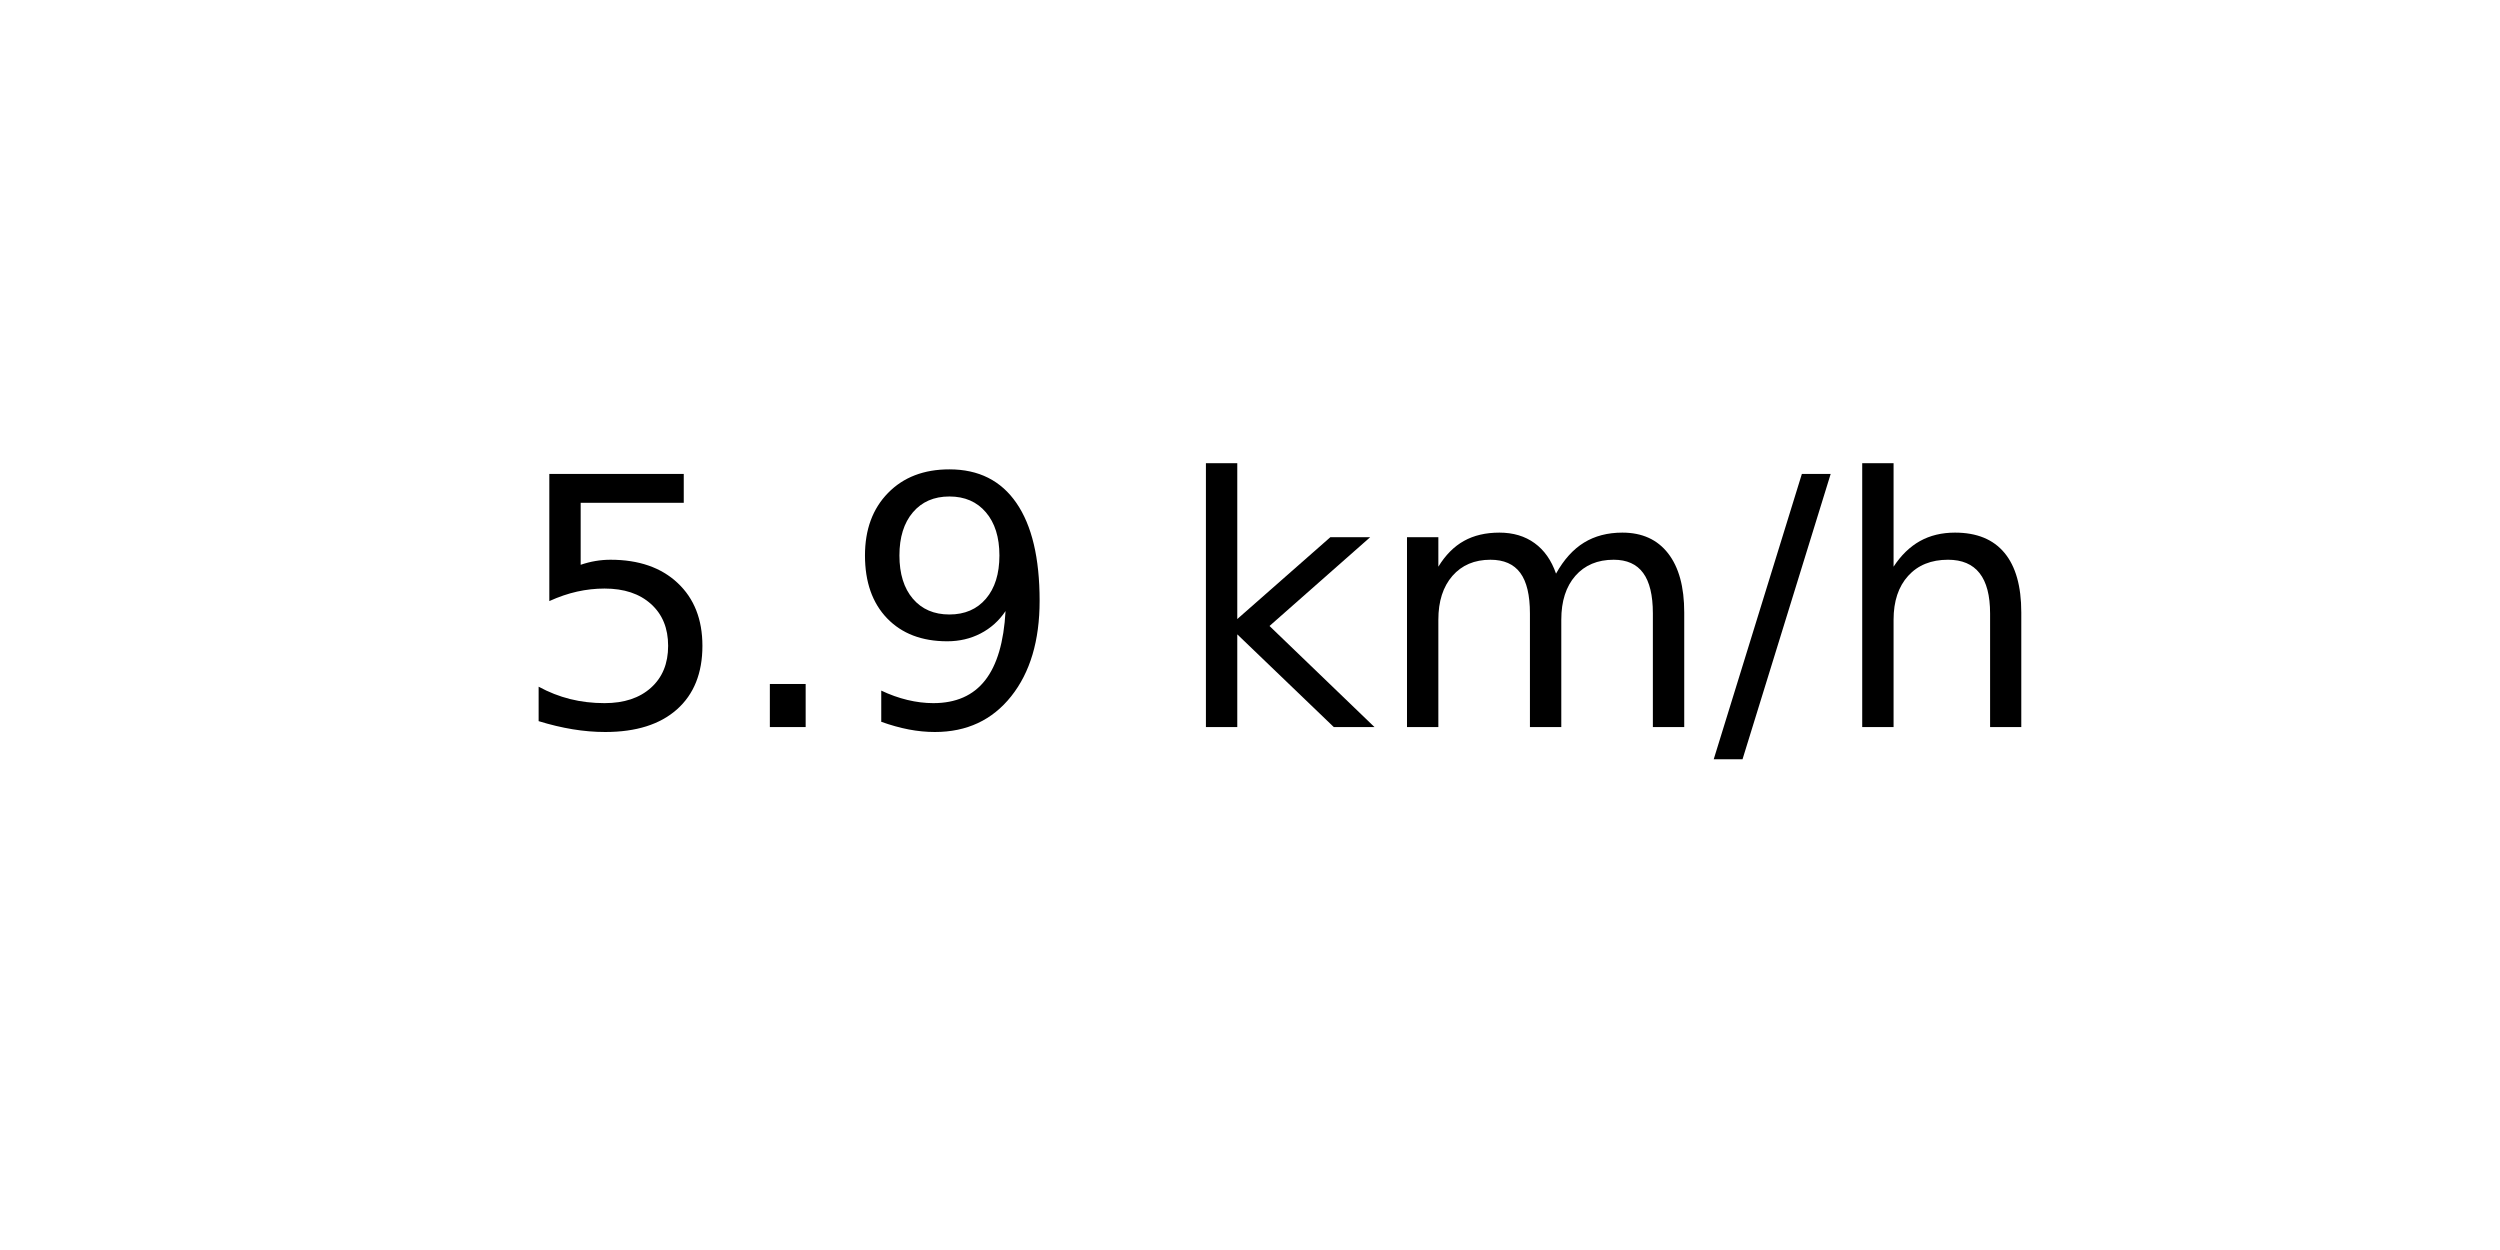
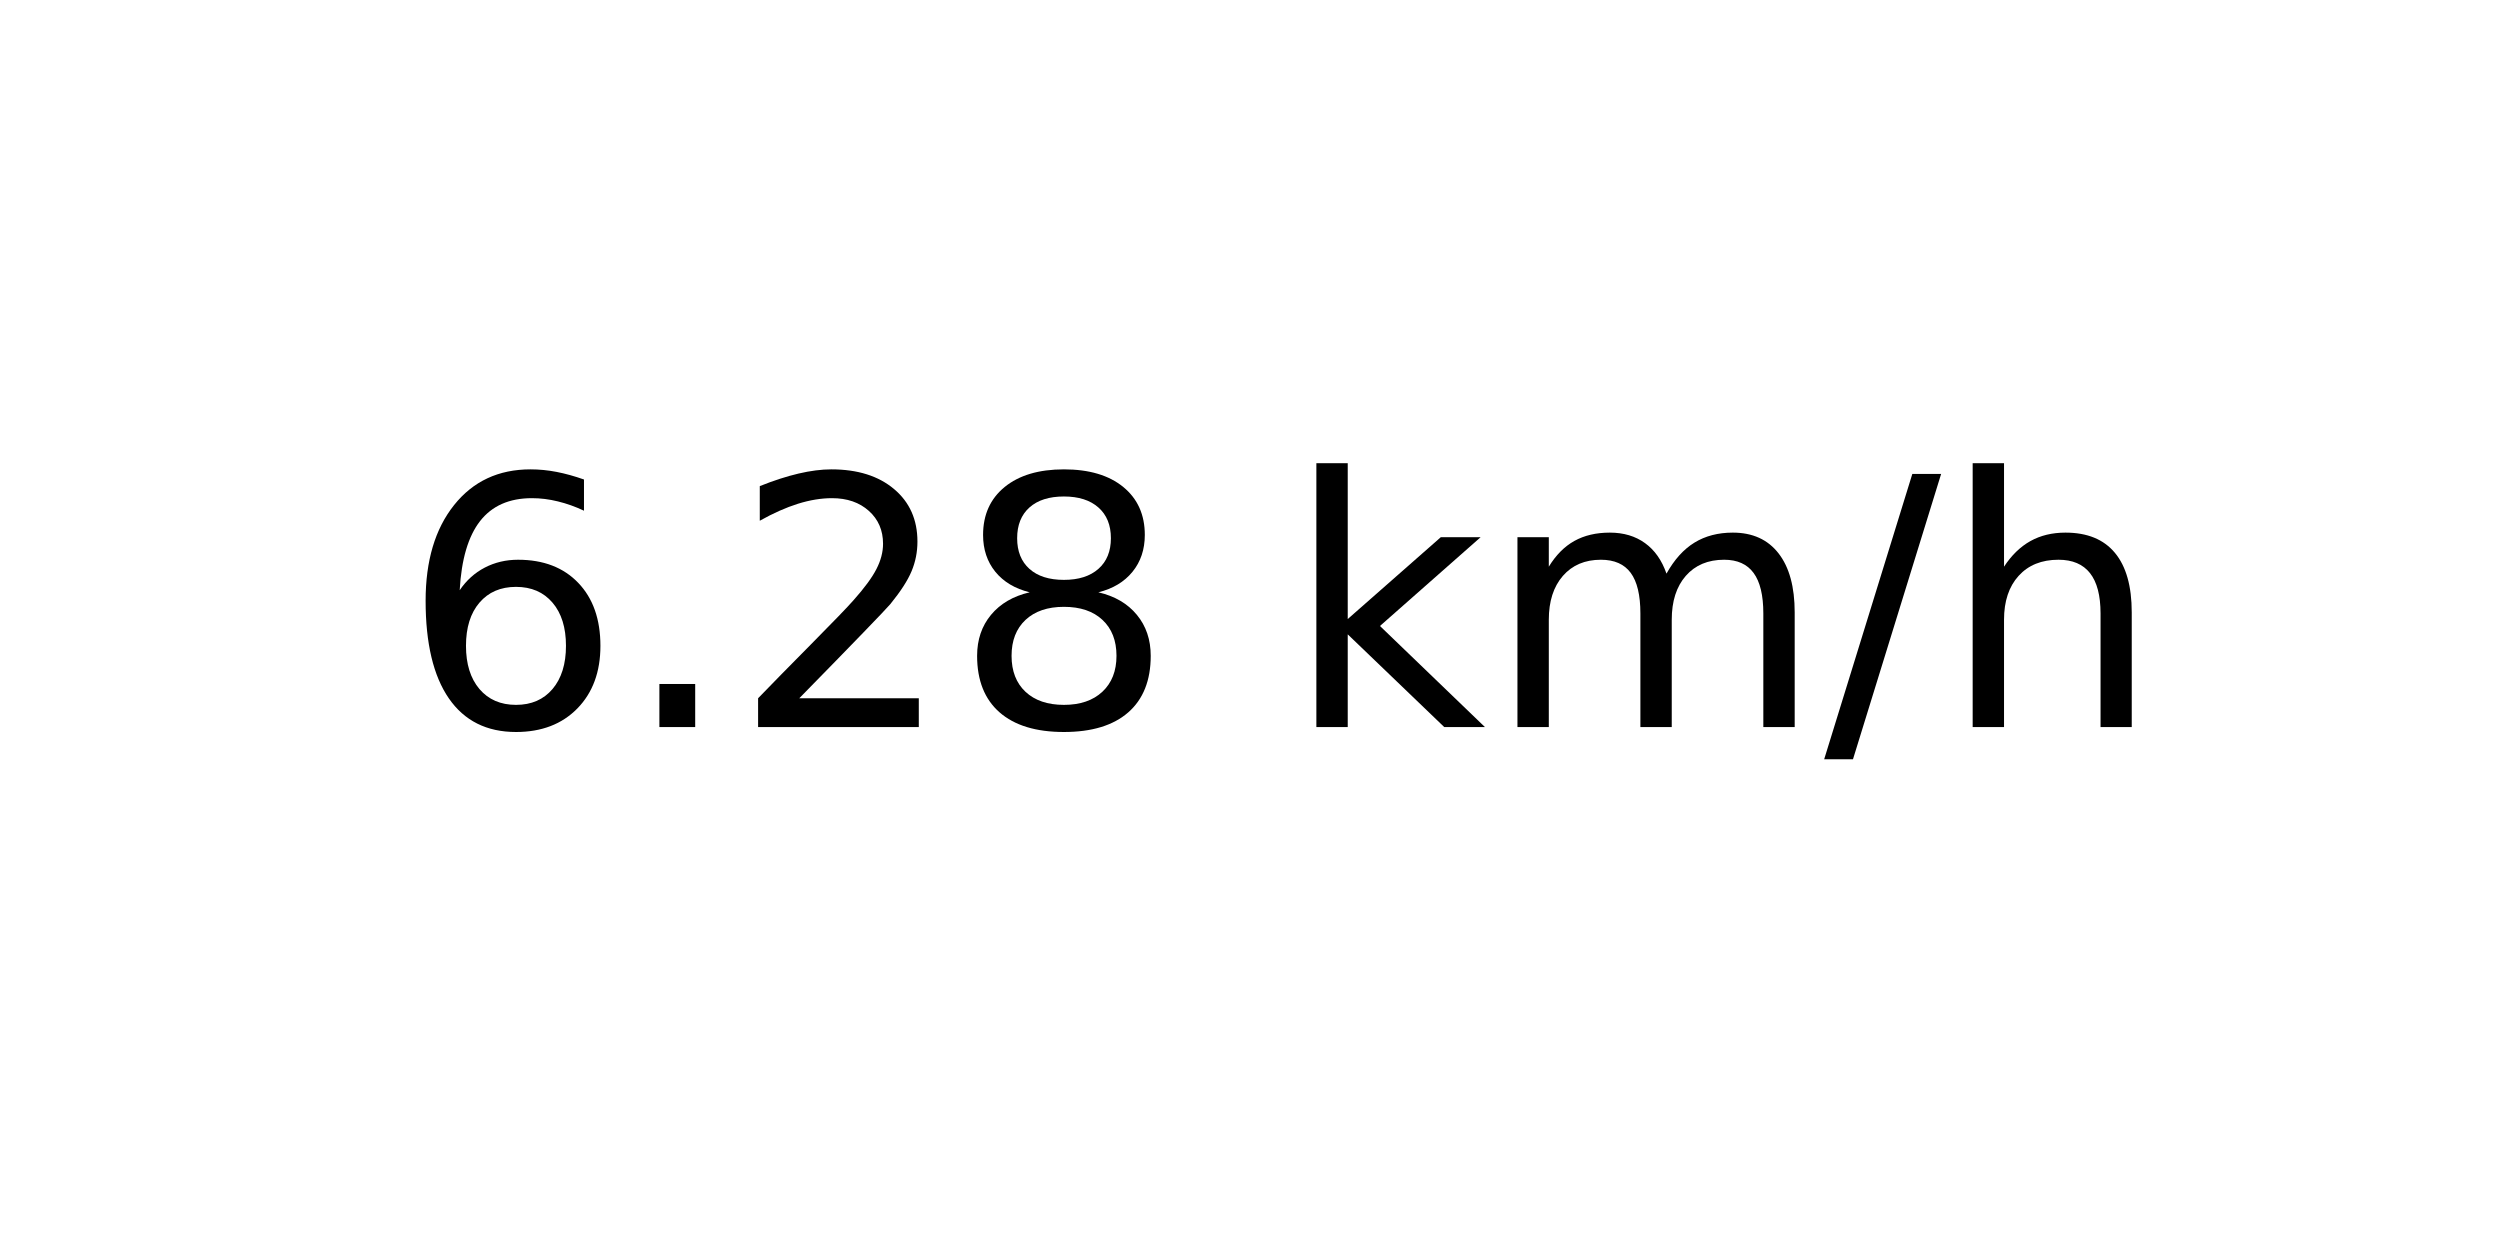
<svg xmlns="http://www.w3.org/2000/svg" xmlns:xlink="http://www.w3.org/1999/xlink" width="72pt" height="36pt" viewBox="0 0 72 36" version="1.1">
  <defs>
    <style type="text/css">*{stroke-linejoin: round; stroke-linecap: butt}</style>
  </defs>
  <g id="figure_1">
    <g id="axes_1">
      <g id="text_1">
-         <g transform="translate(14.74062 20.93937) scale(0.1 -0.1)">
+         <g transform="translate(11.55937 20.93937) scale(0.1 -0.1)">
          <defs>
-             <path id="DejaVuSans-35" d="M 691 4666  L 3169 4666  L 3169 4134  L 1269 4134  L 1269 2991  Q 1406 3038 1543 3061  Q 1681 3084 1819 3084  Q 2600 3084 3056 2656  Q 3513 2228 3513 1497  Q 3513 744 3044 326  Q 2575 -91 1722 -91  Q 1428 -91 1123 -41  Q 819 9 494 109  L 494 744  Q 775 591 1075 516  Q 1375 441 1709 441  Q 2250 441 2565 725  Q 2881 1009 2881 1497  Q 2881 1984 2565 2268  Q 2250 2553 1709 2553  Q 1456 2553 1204 2497  Q 953 2441 691 2322  L 691 4666  z " transform="scale(0.015625)" />
+             <path id="DejaVuSans-36" d="M 2113 2584  Q 1688 2584 1439 2293  Q 1191 2003 1191 1497  Q 1191 994 1439 701  Q 1688 409 2113 409  Q 2538 409 2786 701  Q 3034 994 3034 1497  Q 3034 2003 2786 2293  Q 2538 2584 2113 2584  z M 3366 4563  L 3366 3988  Q 3128 4100 2886 4159  Q 2644 4219 2406 4219  Q 1781 4219 1451 3797  Q 1122 3375 1075 2522  Q 1259 2794 1537 2939  Q 1816 3084 2150 3084  Q 2853 3084 3261 2657  Q 3669 2231 3669 1497  Q 3669 778 3244 343  Q 2819 -91 2113 -91  Q 1303 -91 875 529  Q 447 1150 447 2328  Q 447 3434 972 4092  Q 1497 4750 2381 4750  Q 2619 4750 2861 4703  Q 3103 4656 3366 4563  z " transform="scale(0.015625)" />
            <path id="DejaVuSans-2e" d="M 684 794  L 1344 794  L 1344 0  L 684 0  L 684 794  z " transform="scale(0.015625)" />
-             <path id="DejaVuSans-39" d="M 703 97  L 703 672  Q 941 559 1184 500  Q 1428 441 1663 441  Q 2288 441 2617 861  Q 2947 1281 2994 2138  Q 2813 1869 2534 1725  Q 2256 1581 1919 1581  Q 1219 1581 811 2004  Q 403 2428 403 3163  Q 403 3881 828 4315  Q 1253 4750 1959 4750  Q 2769 4750 3195 4129  Q 3622 3509 3622 2328  Q 3622 1225 3098 567  Q 2575 -91 1691 -91  Q 1453 -91 1209 -44  Q 966 3 703 97  z M 1959 2075  Q 2384 2075 2632 2365  Q 2881 2656 2881 3163  Q 2881 3666 2632 3958  Q 2384 4250 1959 4250  Q 1534 4250 1286 3958  Q 1038 3666 1038 3163  Q 1038 2656 1286 2365  Q 1534 2075 1959 2075  z " transform="scale(0.015625)" />
+             <path id="DejaVuSans-32" d="M 1228 531  L 3431 531  L 3431 0  L 469 0  L 469 531  Q 828 903 1448 1529  Q 2069 2156 2228 2338  Q 2531 2678 2651 2914  Q 2772 3150 2772 3378  Q 2772 3750 2511 3984  Q 2250 4219 1831 4219  Q 1534 4219 1204 4116  Q 875 4013 500 3803  L 500 4441  Q 881 4594 1212 4672  Q 1544 4750 1819 4750  Q 2544 4750 2975 4387  Q 3406 4025 3406 3419  Q 3406 3131 3298 2873  Q 3191 2616 2906 2266  Q 2828 2175 2409 1742  Q 1991 1309 1228 531  z " transform="scale(0.015625)" />
+             <path id="DejaVuSans-38" d="M 2034 2216  Q 1584 2216 1326 1975  Q 1069 1734 1069 1313  Q 1069 891 1326 650  Q 1584 409 2034 409  Q 2484 409 2743 651  Q 3003 894 3003 1313  Q 3003 1734 2745 1975  Q 2488 2216 2034 2216  z M 1403 2484  Q 997 2584 770 2862  Q 544 3141 544 3541  Q 544 4100 942 4425  Q 1341 4750 2034 4750  Q 2731 4750 3128 4425  Q 3525 4100 3525 3541  Q 3525 3141 3298 2862  Q 3072 2584 2669 2484  Q 3125 2378 3379 2068  Q 3634 1759 3634 1313  Q 3634 634 3220 271  Q 2806 -91 2034 -91  Q 1263 -91 848 271  Q 434 634 434 1313  Q 434 1759 690 2068  Q 947 2378 1403 2484  z M 1172 3481  Q 1172 3119 1398 2916  Q 1625 2713 2034 2713  Q 2441 2713 2670 2916  Q 2900 3119 2900 3481  Q 2900 3844 2670 4047  Q 2441 4250 2034 4250  Q 1625 4250 1398 4047  Q 1172 3844 1172 3481  z " transform="scale(0.015625)" />
            <path id="DejaVuSans-20" transform="scale(0.015625)" />
            <path id="DejaVuSans-6b" d="M 581 4863  L 1159 4863  L 1159 1991  L 2875 3500  L 3609 3500  L 1753 1863  L 3688 0  L 2938 0  L 1159 1709  L 1159 0  L 581 0  L 581 4863  z " transform="scale(0.015625)" />
            <path id="DejaVuSans-6d" d="M 3328 2828  Q 3544 3216 3844 3400  Q 4144 3584 4550 3584  Q 5097 3584 5394 3201  Q 5691 2819 5691 2113  L 5691 0  L 5113 0  L 5113 2094  Q 5113 2597 4934 2840  Q 4756 3084 4391 3084  Q 3944 3084 3684 2787  Q 3425 2491 3425 1978  L 3425 0  L 2847 0  L 2847 2094  Q 2847 2600 2669 2842  Q 2491 3084 2119 3084  Q 1678 3084 1418 2786  Q 1159 2488 1159 1978  L 1159 0  L 581 0  L 581 3500  L 1159 3500  L 1159 2956  Q 1356 3278 1631 3431  Q 1906 3584 2284 3584  Q 2666 3584 2933 3390  Q 3200 3197 3328 2828  z " transform="scale(0.015625)" />
            <path id="DejaVuSans-2f" d="M 1625 4666  L 2156 4666  L 531 -594  L 0 -594  L 1625 4666  z " transform="scale(0.015625)" />
            <path id="DejaVuSans-68" d="M 3513 2113  L 3513 0  L 2938 0  L 2938 2094  Q 2938 2591 2744 2837  Q 2550 3084 2163 3084  Q 1697 3084 1428 2787  Q 1159 2491 1159 1978  L 1159 0  L 581 0  L 581 4863  L 1159 4863  L 1159 2956  Q 1366 3272 1645 3428  Q 1925 3584 2291 3584  Q 2894 3584 3203 3211  Q 3513 2838 3513 2113  z " transform="scale(0.015625)" />
          </defs>
-           <use xlink:href="#DejaVuSans-35" />
+           <use xlink:href="#DejaVuSans-36" />
          <use xlink:href="#DejaVuSans-2e" x="63.623" />
-           <use xlink:href="#DejaVuSans-39" x="95.41" />
-           <use xlink:href="#DejaVuSans-20" x="159.033" />
-           <use xlink:href="#DejaVuSans-6b" x="190.82" />
-           <use xlink:href="#DejaVuSans-6d" x="248.73" />
-           <use xlink:href="#DejaVuSans-2f" x="346.143" />
-           <use xlink:href="#DejaVuSans-68" x="379.834" />
+           <use xlink:href="#DejaVuSans-32" x="95.41" />
+           <use xlink:href="#DejaVuSans-38" x="159.033" />
+           <use xlink:href="#DejaVuSans-20" x="222.656" />
+           <use xlink:href="#DejaVuSans-6b" x="254.443" />
+           <use xlink:href="#DejaVuSans-6d" x="312.354" />
+           <use xlink:href="#DejaVuSans-2f" x="409.766" />
+           <use xlink:href="#DejaVuSans-68" x="443.457" />
        </g>
      </g>
    </g>
  </g>
</svg>
